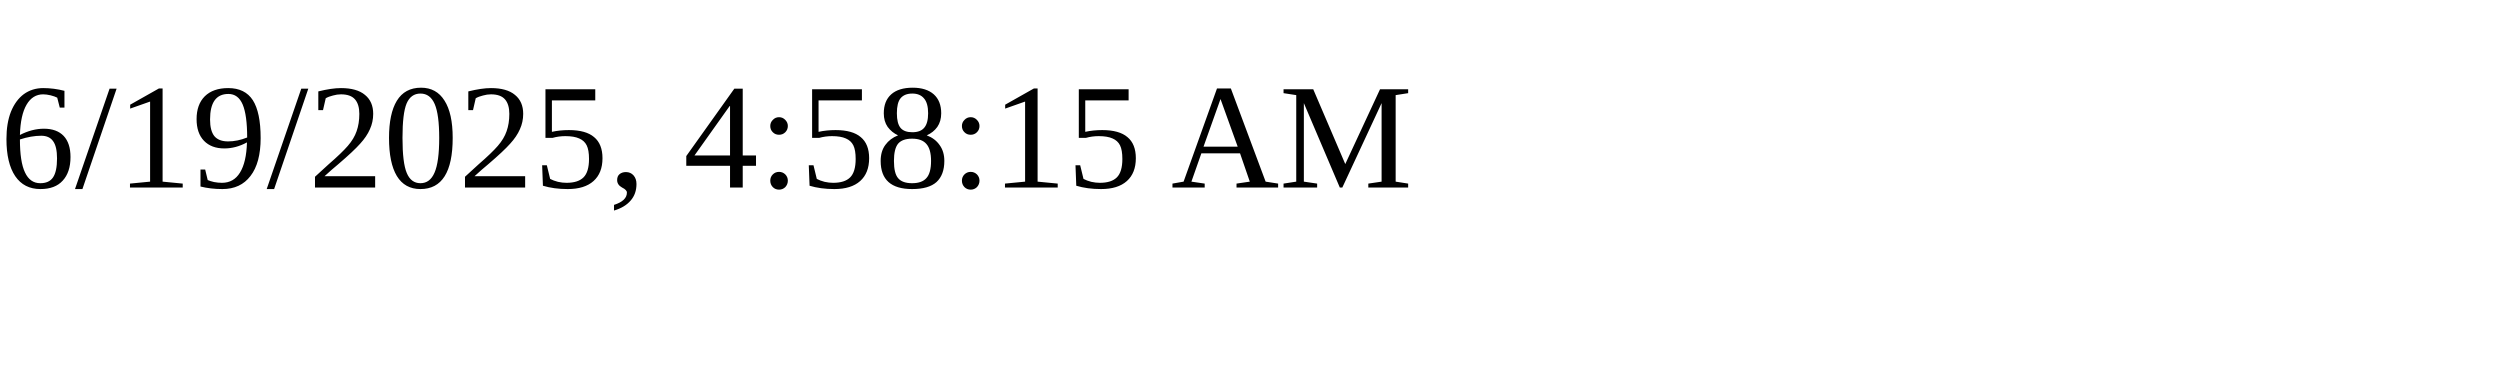
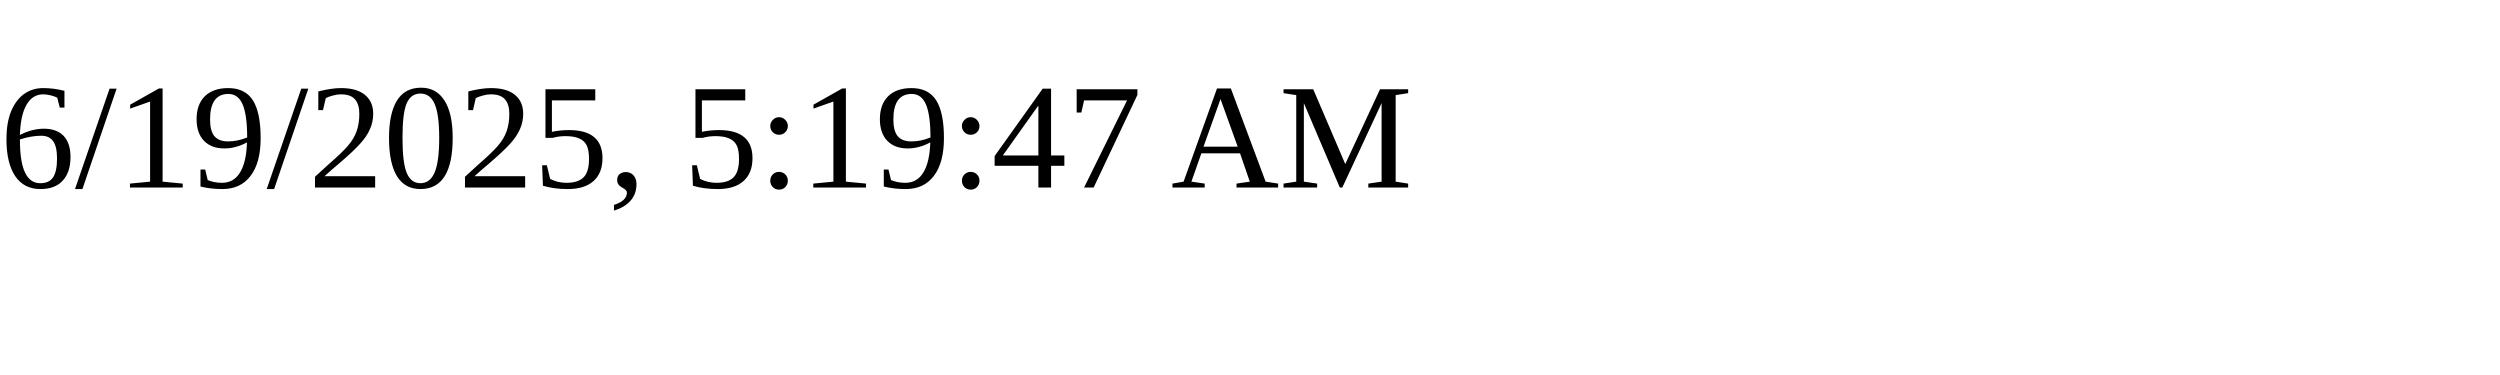
<svg xmlns="http://www.w3.org/2000/svg" height="30" width="200">
-   <text x="0" y="15">6/19/2025, 4:58:15 AM</text>
+   <text x="0" y="15">6/19/2025, 5:19:47 AM</text>
</svg>
